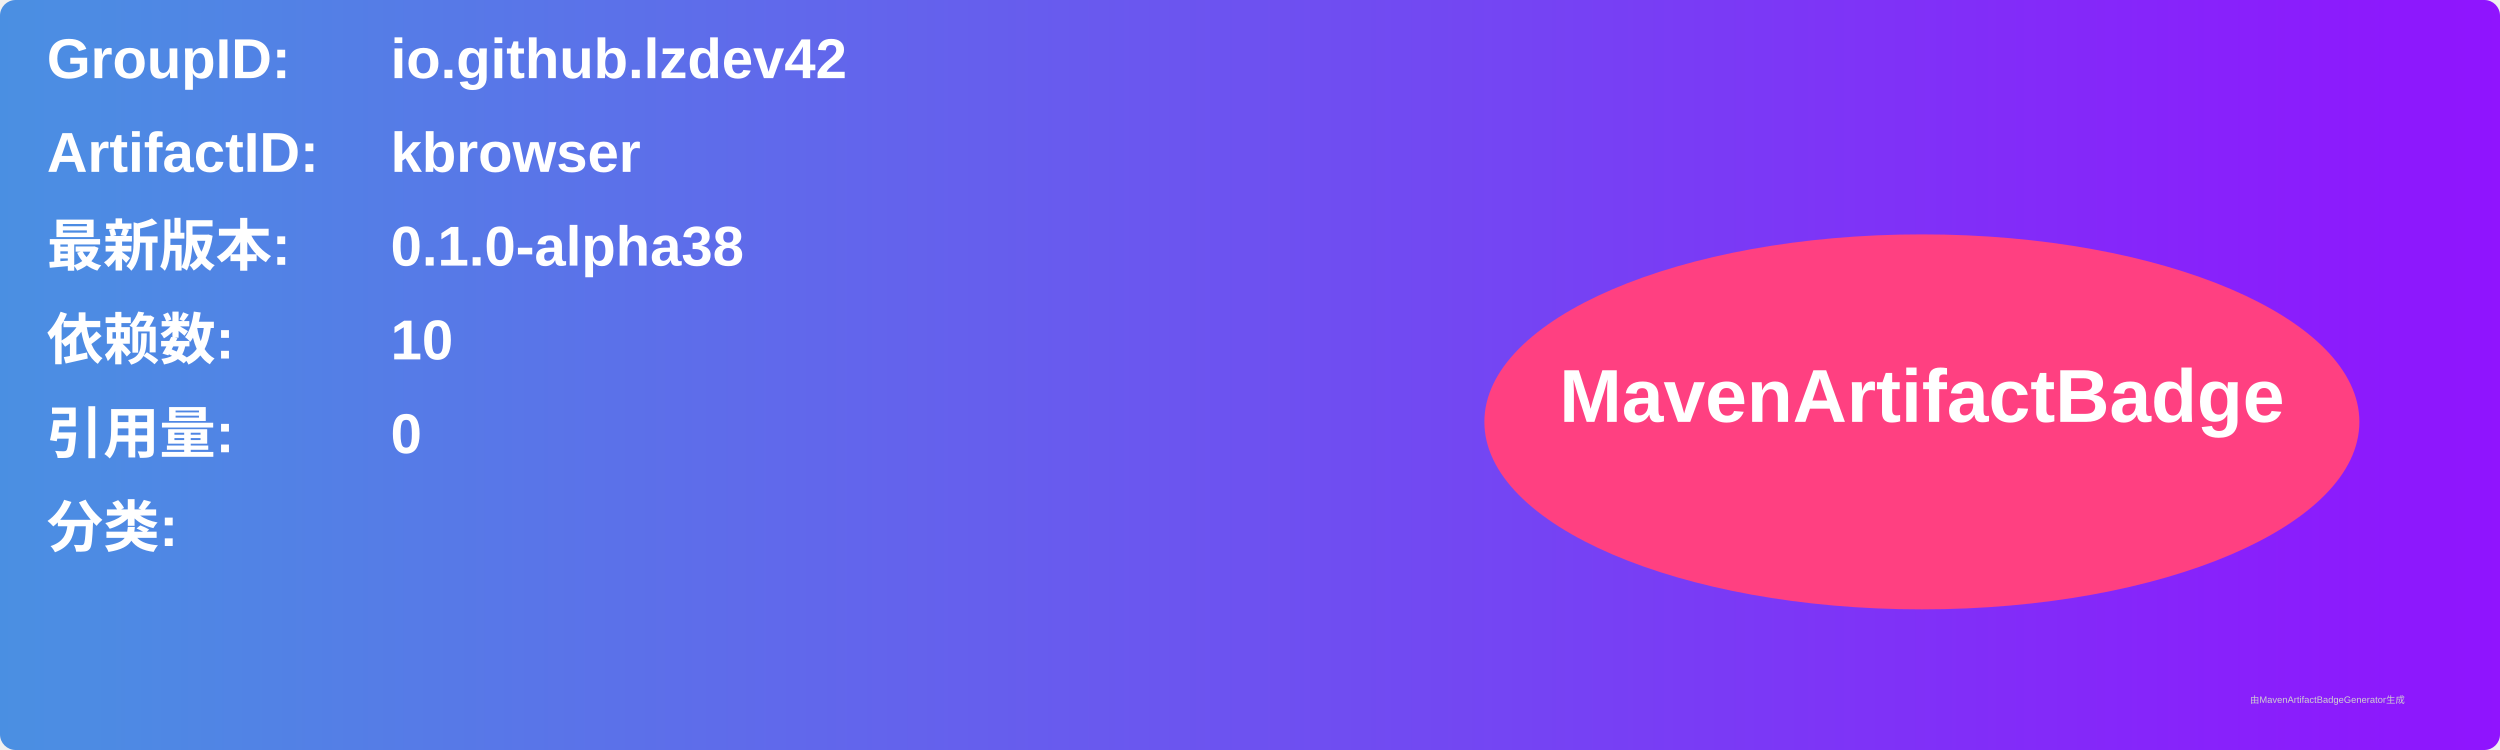
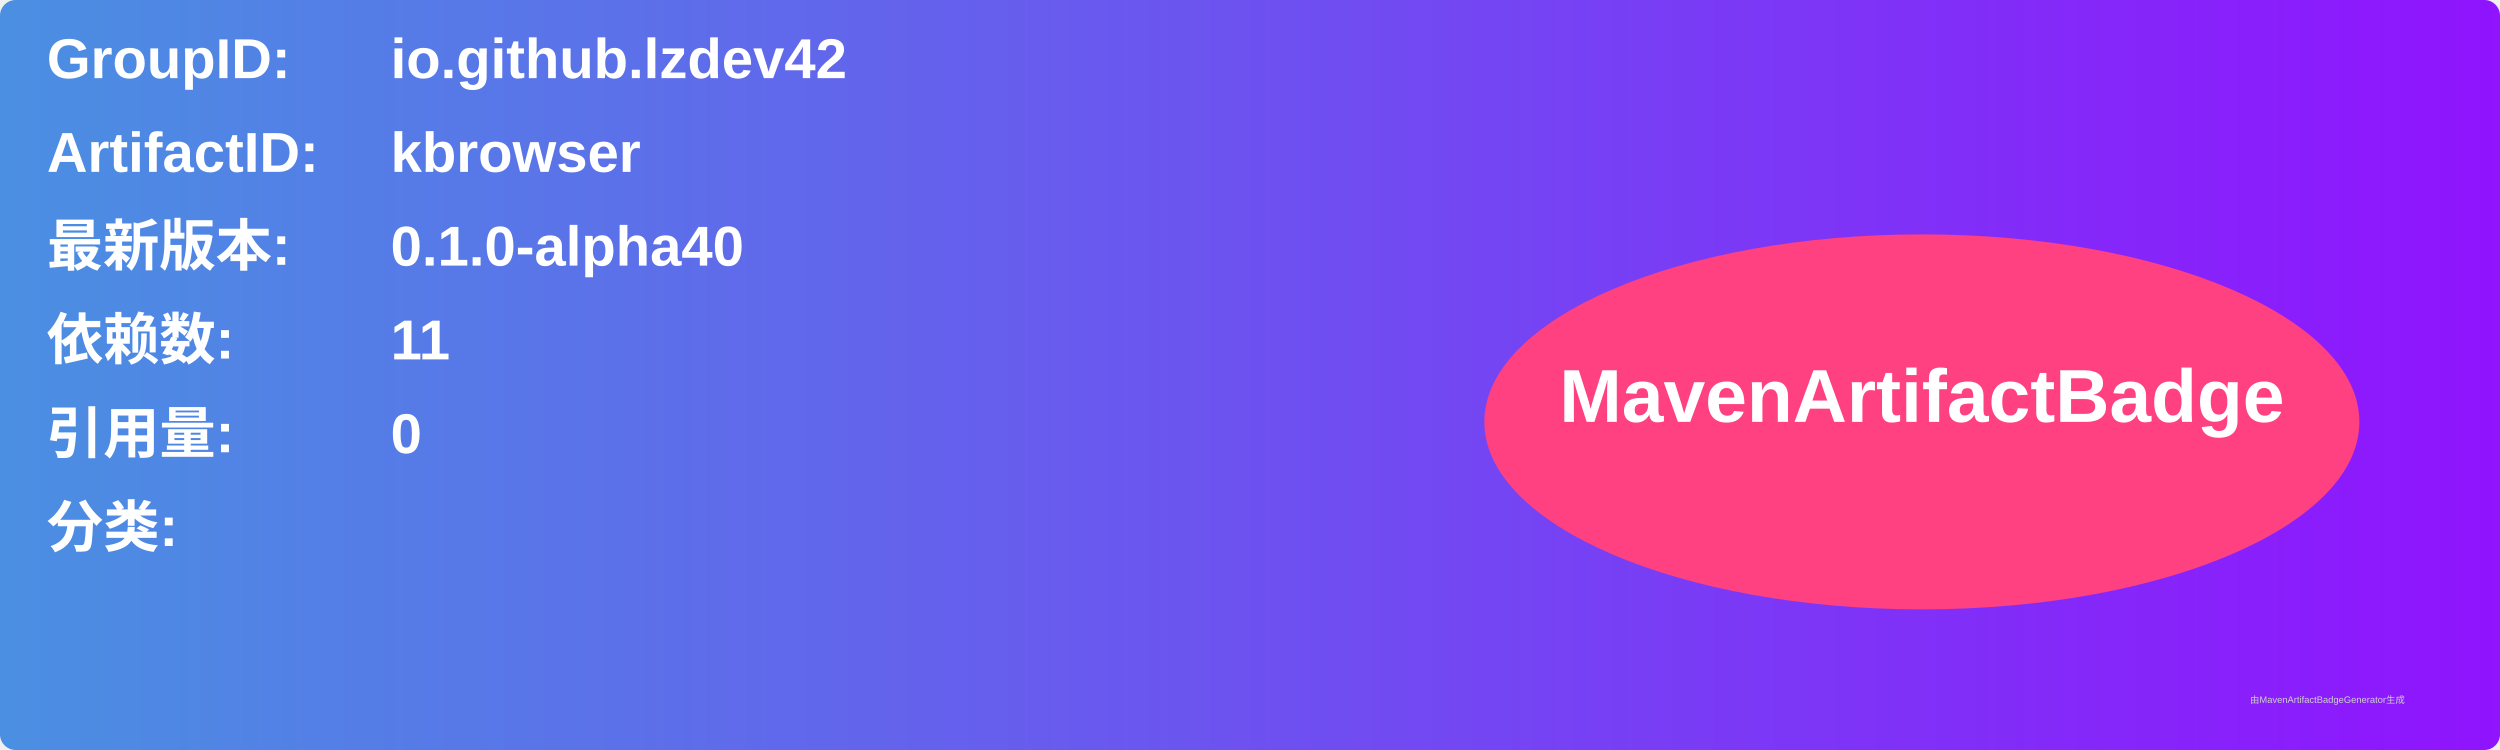
<svg xmlns="http://www.w3.org/2000/svg" width="800" height="240" viewBox="0 0 800 240">
  <linearGradient id="grad" x1="0%" y1="0%" x2="100%" y2="0%">
    <stop offset="0%" stop-color="#4a90e2" />
    <stop offset="100%" stop-color="#9013fe" />
  </linearGradient>
  <rect width="100%" height="100%" rx="5" ry="5" fill="url(#grad)" />
  <g transform="translate(15, 15)">
    <text x="0" y="10" font-family="Arial" font-size="18" fill="white" font-weight="bold" width="260">GroupID:</text>
    <text x="110" y="10" font-family="Arial" font-size="18" fill="white" font-weight="bold" width="460">io.github.lzdev42</text>
    <text x="0" y="40" font-family="Arial" font-size="18" fill="white" font-weight="bold" width="260">ArtifactID:</text>
    <text x="110" y="40" font-family="Arial" font-size="18" fill="white" font-weight="bold" width="460">kbrowser</text>
    <text x="0" y="70" font-family="Arial" font-size="18" fill="white" font-weight="bold">最新版本:</text>
    <text x="110" y="70" font-family="Arial" font-size="18" fill="white" font-weight="bold">
-       <tspan font-weight="bold">0.1.0-alpha38</tspan>
+       <tspan font-weight="bold">0.1.0-alpha40</tspan>
    </text>
    <text x="0" y="100" font-family="Arial" font-size="18" fill="white" font-weight="bold">依赖数: </text>
    <text x="110" y="100" font-family="Arial" font-size="18" fill="white">
-       <tspan font-weight="bold">10</tspan>
+       <tspan font-weight="bold">11</tspan>
    </text>
    <text x="0" y="130" font-family="Arial" font-size="18" fill="white" font-weight="bold">引用量: </text>
    <text x="110" y="130" font-family="Arial" font-size="18" fill="white">
      <tspan font-weight="bold">0</tspan>
    </text>
    <text x="0" y="160" font-family="Arial" font-size="18" fill="white" font-weight="bold">分类:</text>
    <text x="10" y="190" font-family="Arial" font-size="10" fill="white">
      <tspan font-weight="bold" />
    </text>
    <ellipse cx="600" cy="120" rx="140" ry="60" fill="#ff4081" />
    <text x="600" y="120" text-anchor="middle" font-family="Arial" font-size="24" fill="white" font-weight="bold">MavenArtifactBadge</text>
  </g>
  <text x="720" y="225" font-family="Arial" font-size="3" fill="#d0d0d0">由MavenArtifactBadgeGenerator生成</text>
</svg>
